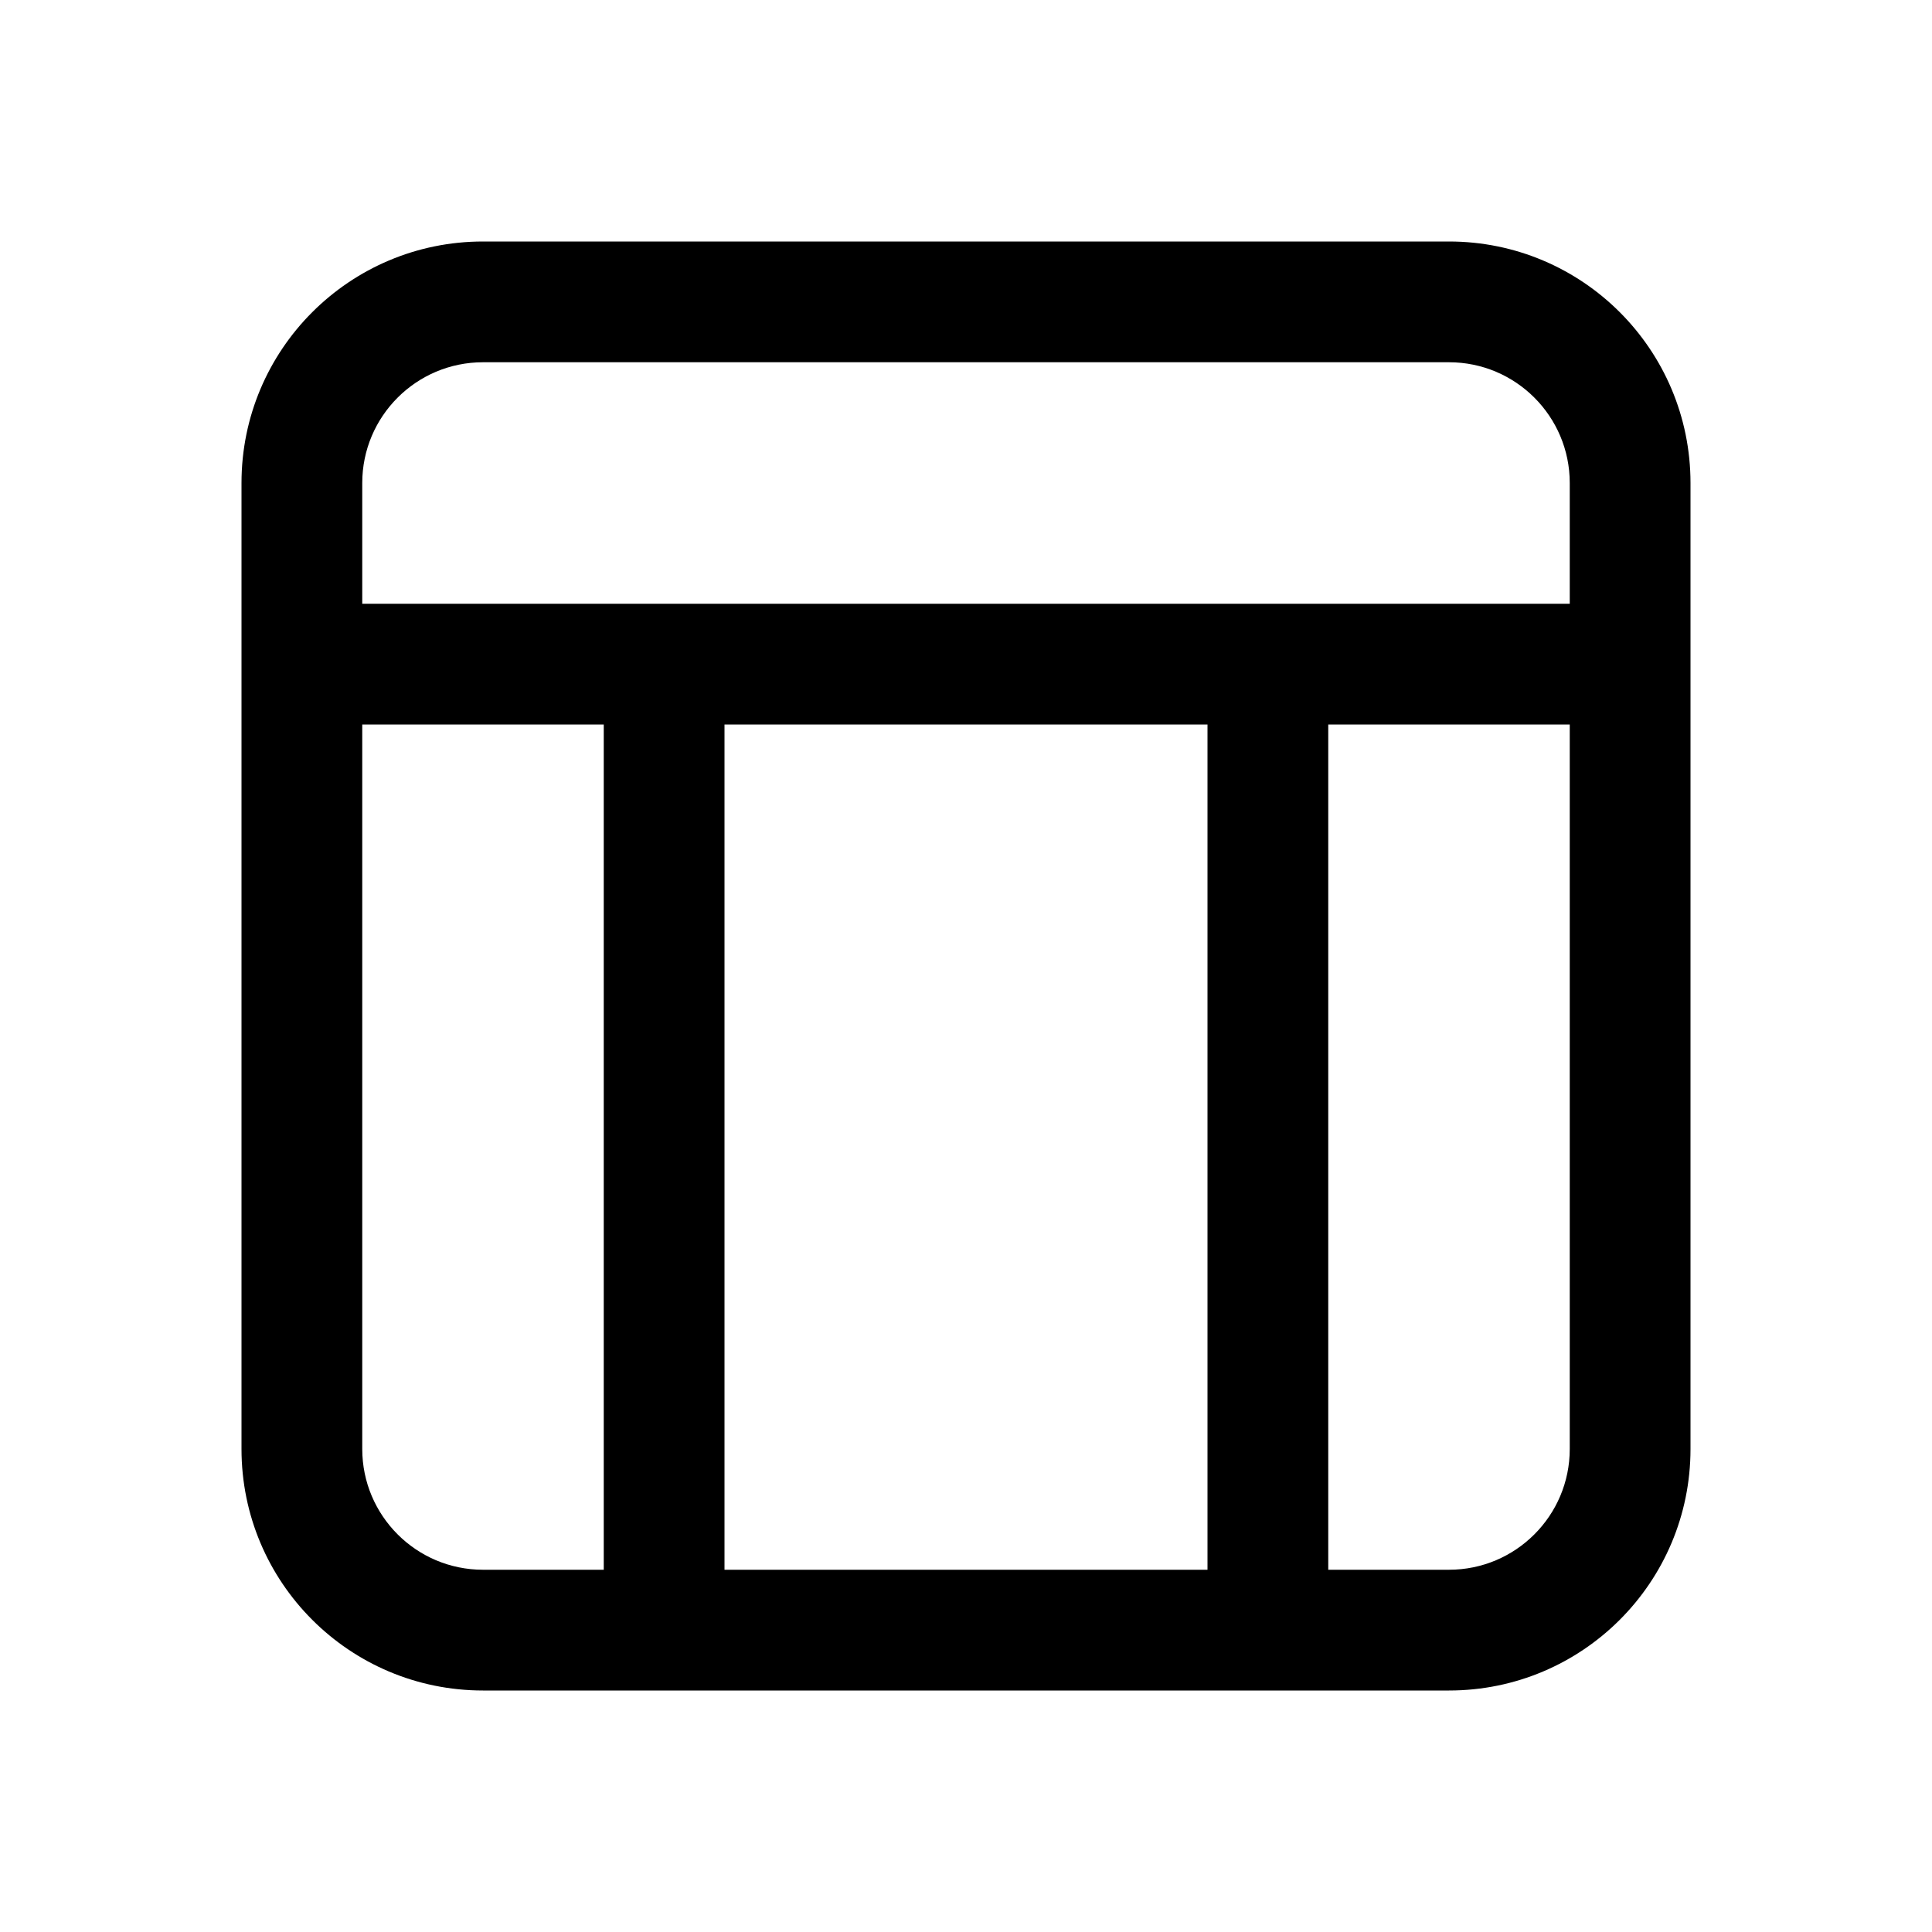
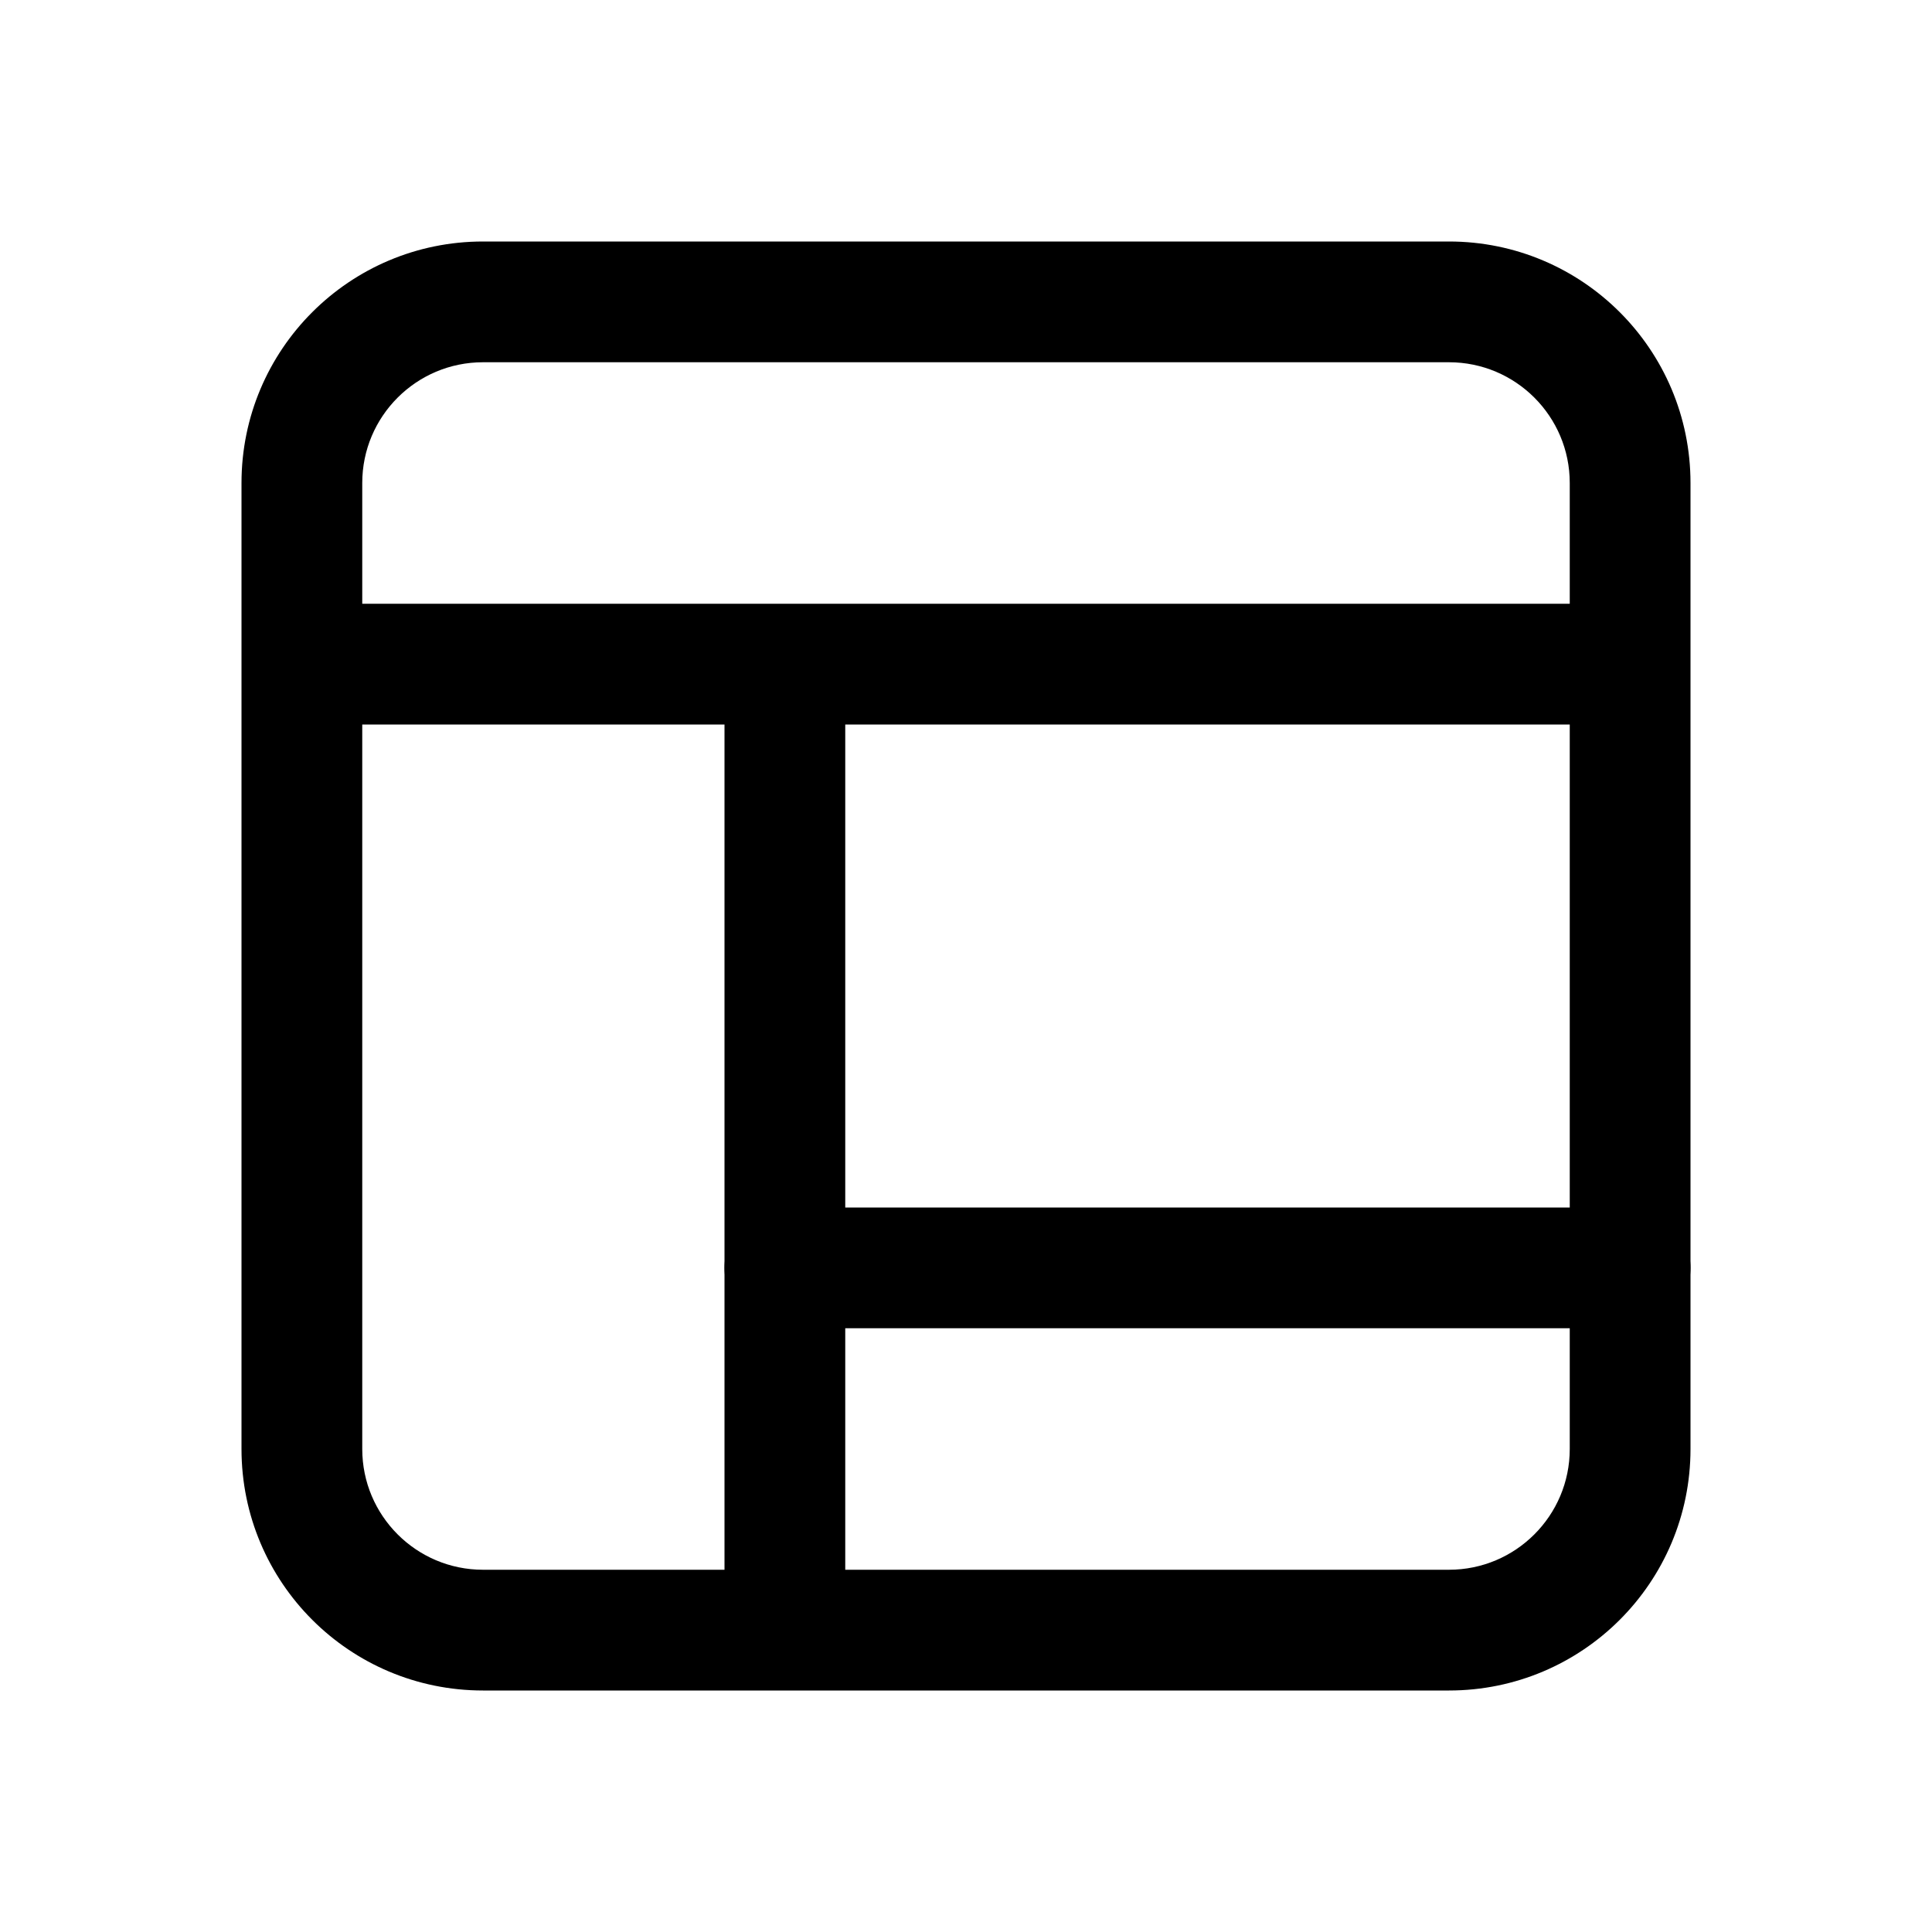
<svg xmlns="http://www.w3.org/2000/svg" width="16" height="16" viewBox="0 0 16 16" fill="none">
  <path d="M12 2C13.105 2 14 2.895 14 4V12C14 13.105 13.105 14 12 14H4C2.895 14 2 13.105 2 12V4C2 2.895 2.895 2 4 2H12ZM3 6V12C3 12.552 3.448 13 4 13H12C12.552 13 13 12.552 13 12V6H3ZM4 3C3.448 3 3 3.448 3 4V5H13V4C13 3.448 12.552 3 12 3H4Z" fill="currentColor" />
-   <path d="M5.5 6V13" stroke="currentColor" stroke-linecap="round" stroke-linejoin="round" />
-   <path d="M10.5 6V13" stroke="currentColor" stroke-linecap="round" stroke-linejoin="round" />
+   <path d="M6.5 6V13" stroke="currentColor" stroke-linecap="round" stroke-linejoin="round" />
+   <path d="M13.5 10.5H6.5" stroke="currentColor" stroke-linecap="round" stroke-linejoin="round" />
</svg>
